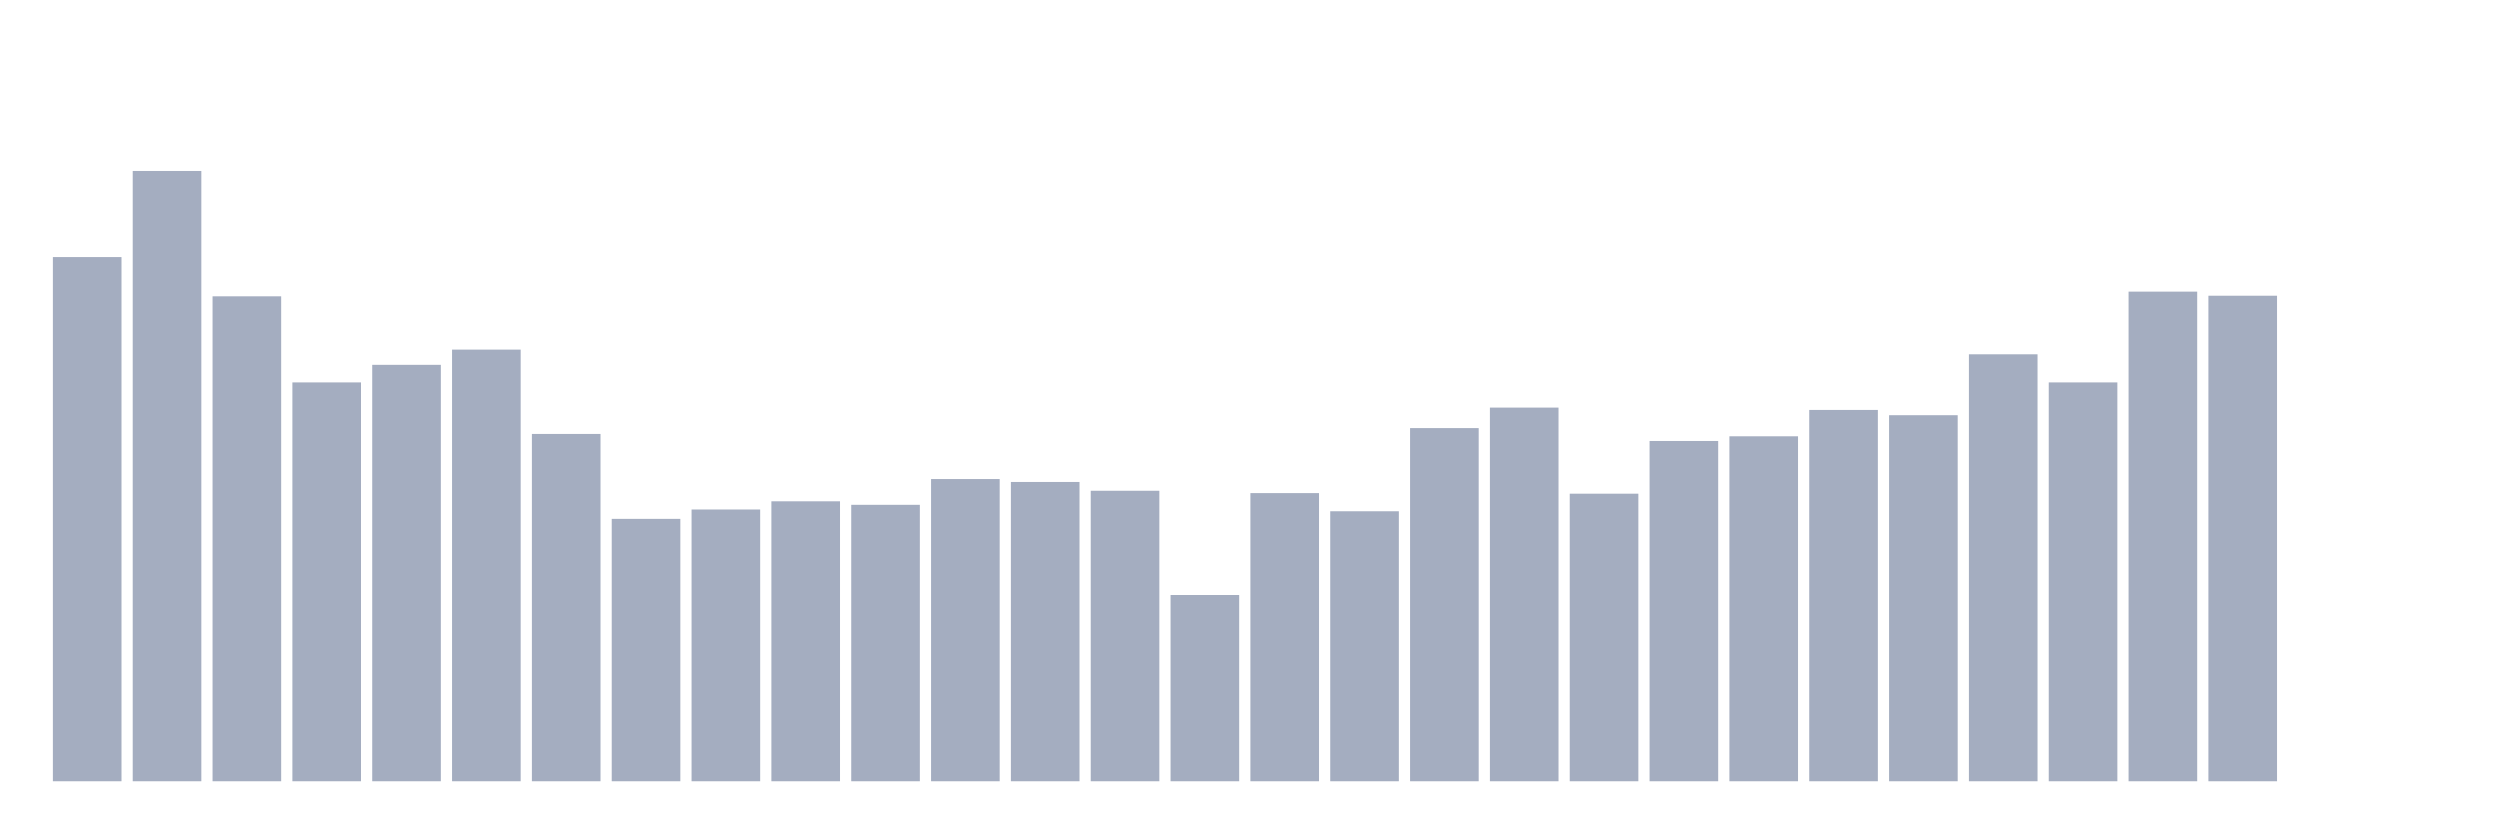
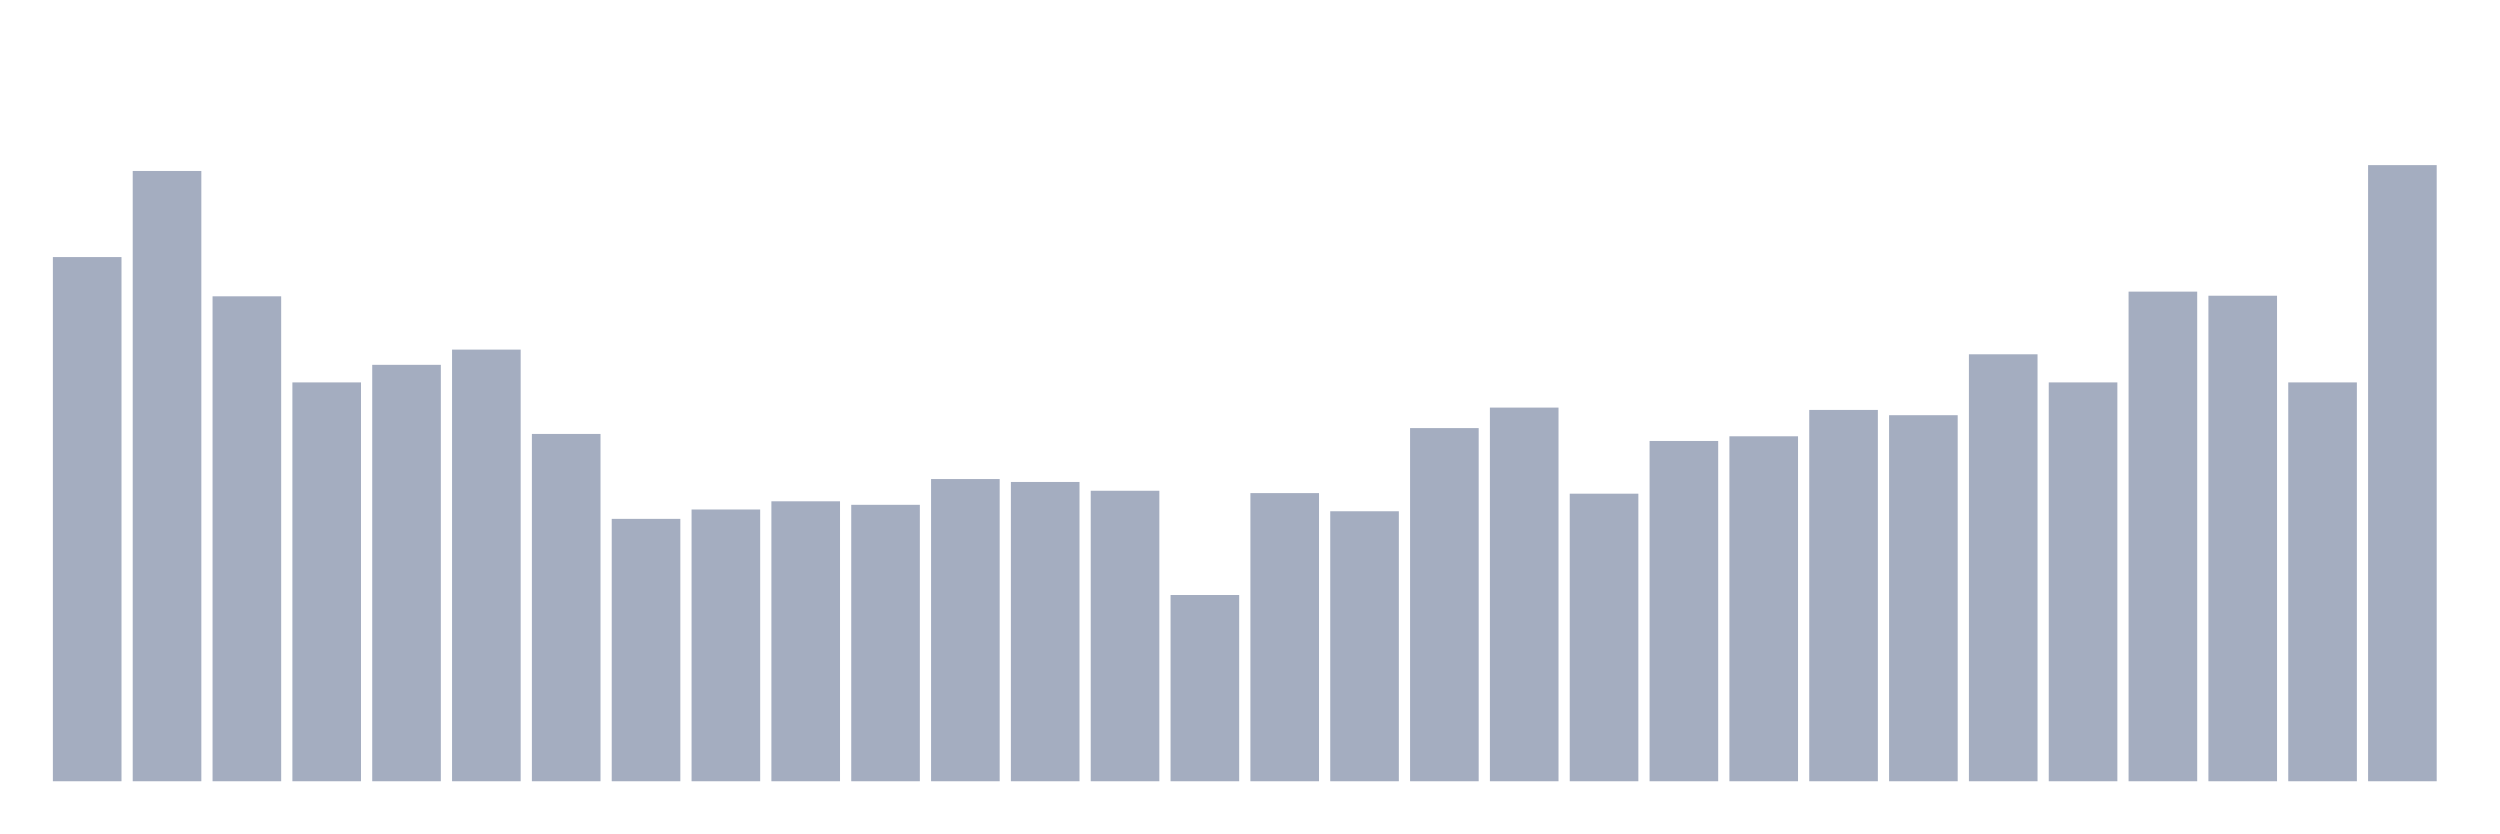
<svg xmlns="http://www.w3.org/2000/svg" viewBox="0 0 480 160">
  <g transform="translate(10,10)">
    <rect class="bar" x="0.153" width="13.175" y="39.357" height="100.643" fill="rgb(164,173,192)" />
    <rect class="bar" x="15.482" width="13.175" y="22.827" height="117.173" fill="rgb(164,173,192)" />
    <rect class="bar" x="30.81" width="13.175" y="46.892" height="93.108" fill="rgb(164,173,192)" />
    <rect class="bar" x="46.138" width="13.175" y="63.422" height="76.578" fill="rgb(164,173,192)" />
    <rect class="bar" x="61.466" width="13.175" y="60.048" height="79.952" fill="rgb(164,173,192)" />
    <rect class="bar" x="76.794" width="13.175" y="57.124" height="82.876" fill="rgb(164,173,192)" />
    <rect class="bar" x="92.123" width="13.175" y="73.317" height="66.683" fill="rgb(164,173,192)" />
    <rect class="bar" x="107.451" width="13.175" y="89.622" height="50.378" fill="rgb(164,173,192)" />
    <rect class="bar" x="122.779" width="13.175" y="87.823" height="52.177" fill="rgb(164,173,192)" />
    <rect class="bar" x="138.107" width="13.175" y="86.249" height="53.751" fill="rgb(164,173,192)" />
    <rect class="bar" x="153.436" width="13.175" y="86.924" height="53.076" fill="rgb(164,173,192)" />
    <rect class="bar" x="168.764" width="13.175" y="81.976" height="58.024" fill="rgb(164,173,192)" />
    <rect class="bar" x="184.092" width="13.175" y="82.538" height="57.462" fill="rgb(164,173,192)" />
    <rect class="bar" x="199.42" width="13.175" y="84.225" height="55.775" fill="rgb(164,173,192)" />
    <rect class="bar" x="214.748" width="13.175" y="104.241" height="35.759" fill="rgb(164,173,192)" />
    <rect class="bar" x="230.077" width="13.175" y="84.675" height="55.325" fill="rgb(164,173,192)" />
    <rect class="bar" x="245.405" width="13.175" y="88.161" height="51.839" fill="rgb(164,173,192)" />
    <rect class="bar" x="260.733" width="13.175" y="72.193" height="67.807" fill="rgb(164,173,192)" />
    <rect class="bar" x="276.061" width="13.175" y="68.257" height="71.743" fill="rgb(164,173,192)" />
    <rect class="bar" x="291.39" width="13.175" y="84.787" height="55.213" fill="rgb(164,173,192)" />
    <rect class="bar" x="306.718" width="13.175" y="74.667" height="65.333" fill="rgb(164,173,192)" />
    <rect class="bar" x="322.046" width="13.175" y="73.767" height="66.233" fill="rgb(164,173,192)" />
    <rect class="bar" x="337.374" width="13.175" y="68.707" height="71.293" fill="rgb(164,173,192)" />
    <rect class="bar" x="352.702" width="13.175" y="69.719" height="70.281" fill="rgb(164,173,192)" />
    <rect class="bar" x="368.031" width="13.175" y="58.024" height="81.976" fill="rgb(164,173,192)" />
    <rect class="bar" x="383.359" width="13.175" y="63.422" height="76.578" fill="rgb(164,173,192)" />
    <rect class="bar" x="398.687" width="13.175" y="45.992" height="94.008" fill="rgb(164,173,192)" />
    <rect class="bar" x="414.015" width="13.175" y="46.779" height="93.221" fill="rgb(164,173,192)" />
-     <rect class="bar" x="429.344" width="13.175" y="140" height="0" fill="rgb(164,173,192)" />
-     <rect class="bar" x="444.672" width="13.175" y="140" height="0" fill="rgb(164,173,192)" />
+     <rect class="bar" x="429.344" width="13.175" y="63.422" height="76.578" fill="rgb(164,173,192)" />
+     <rect class="bar" x="444.672" width="13.175" y="21.703" height="118.297" fill="rgb(164,173,192)" />
  </g>
</svg>
